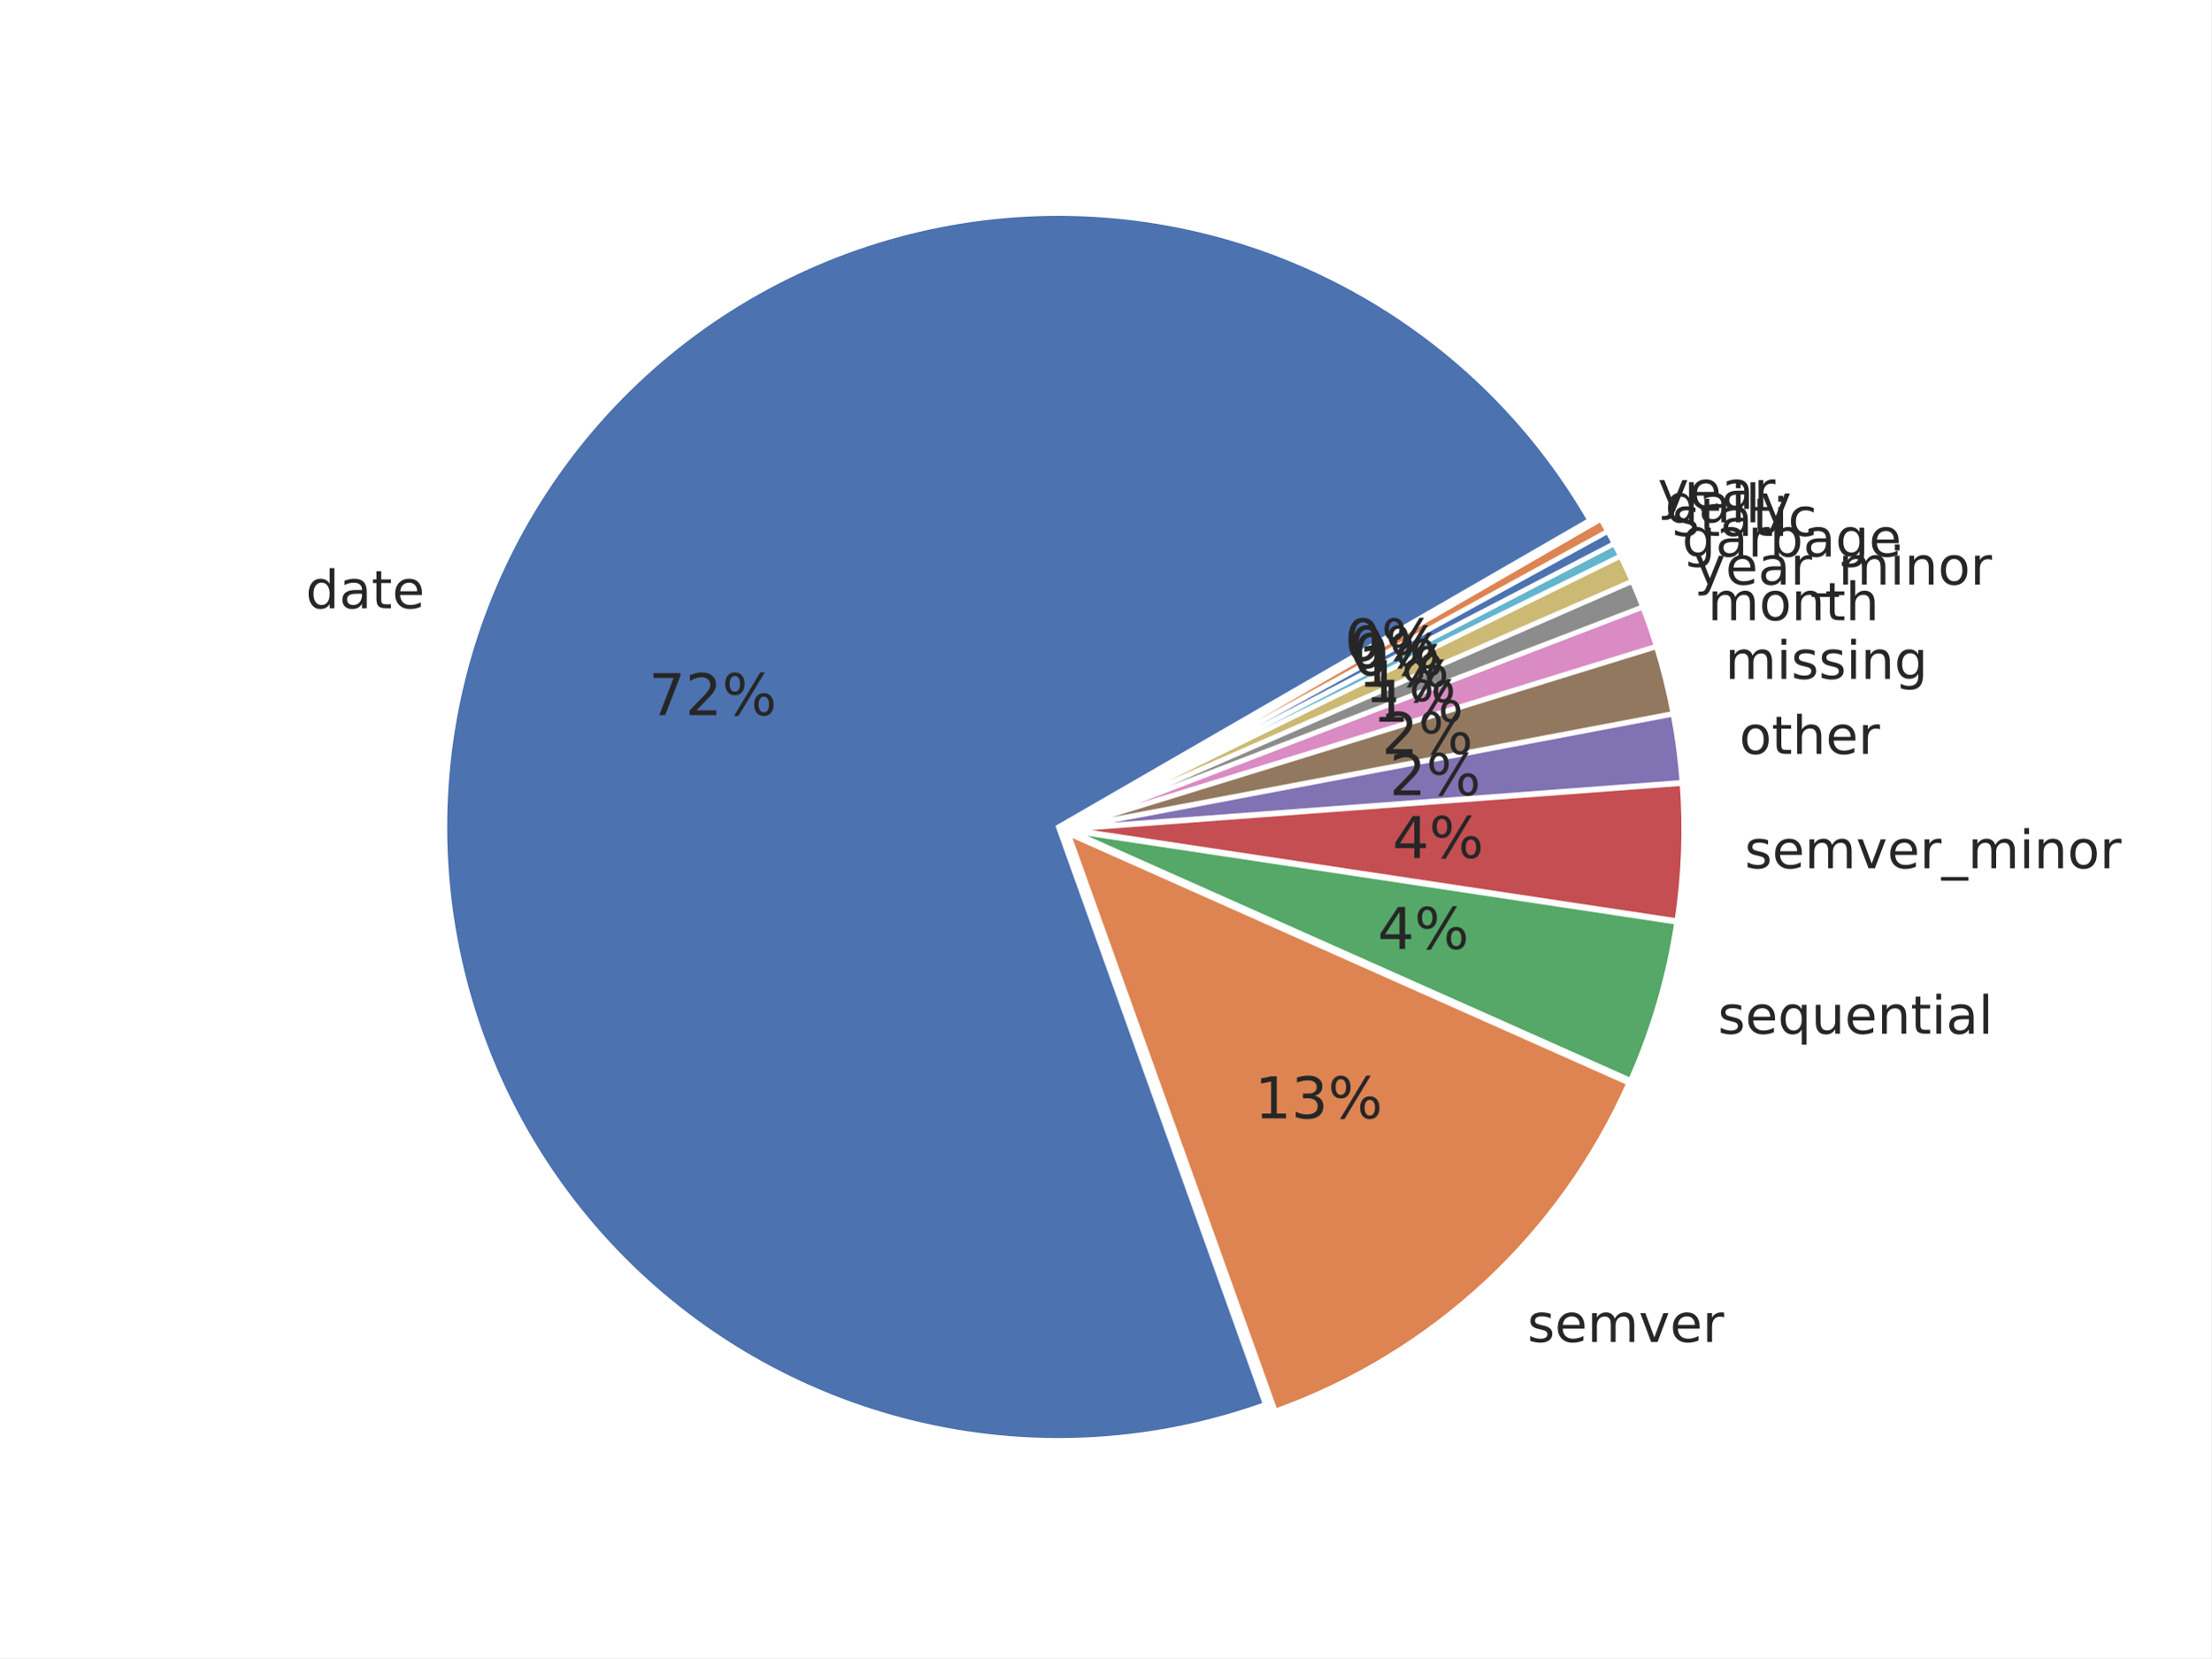
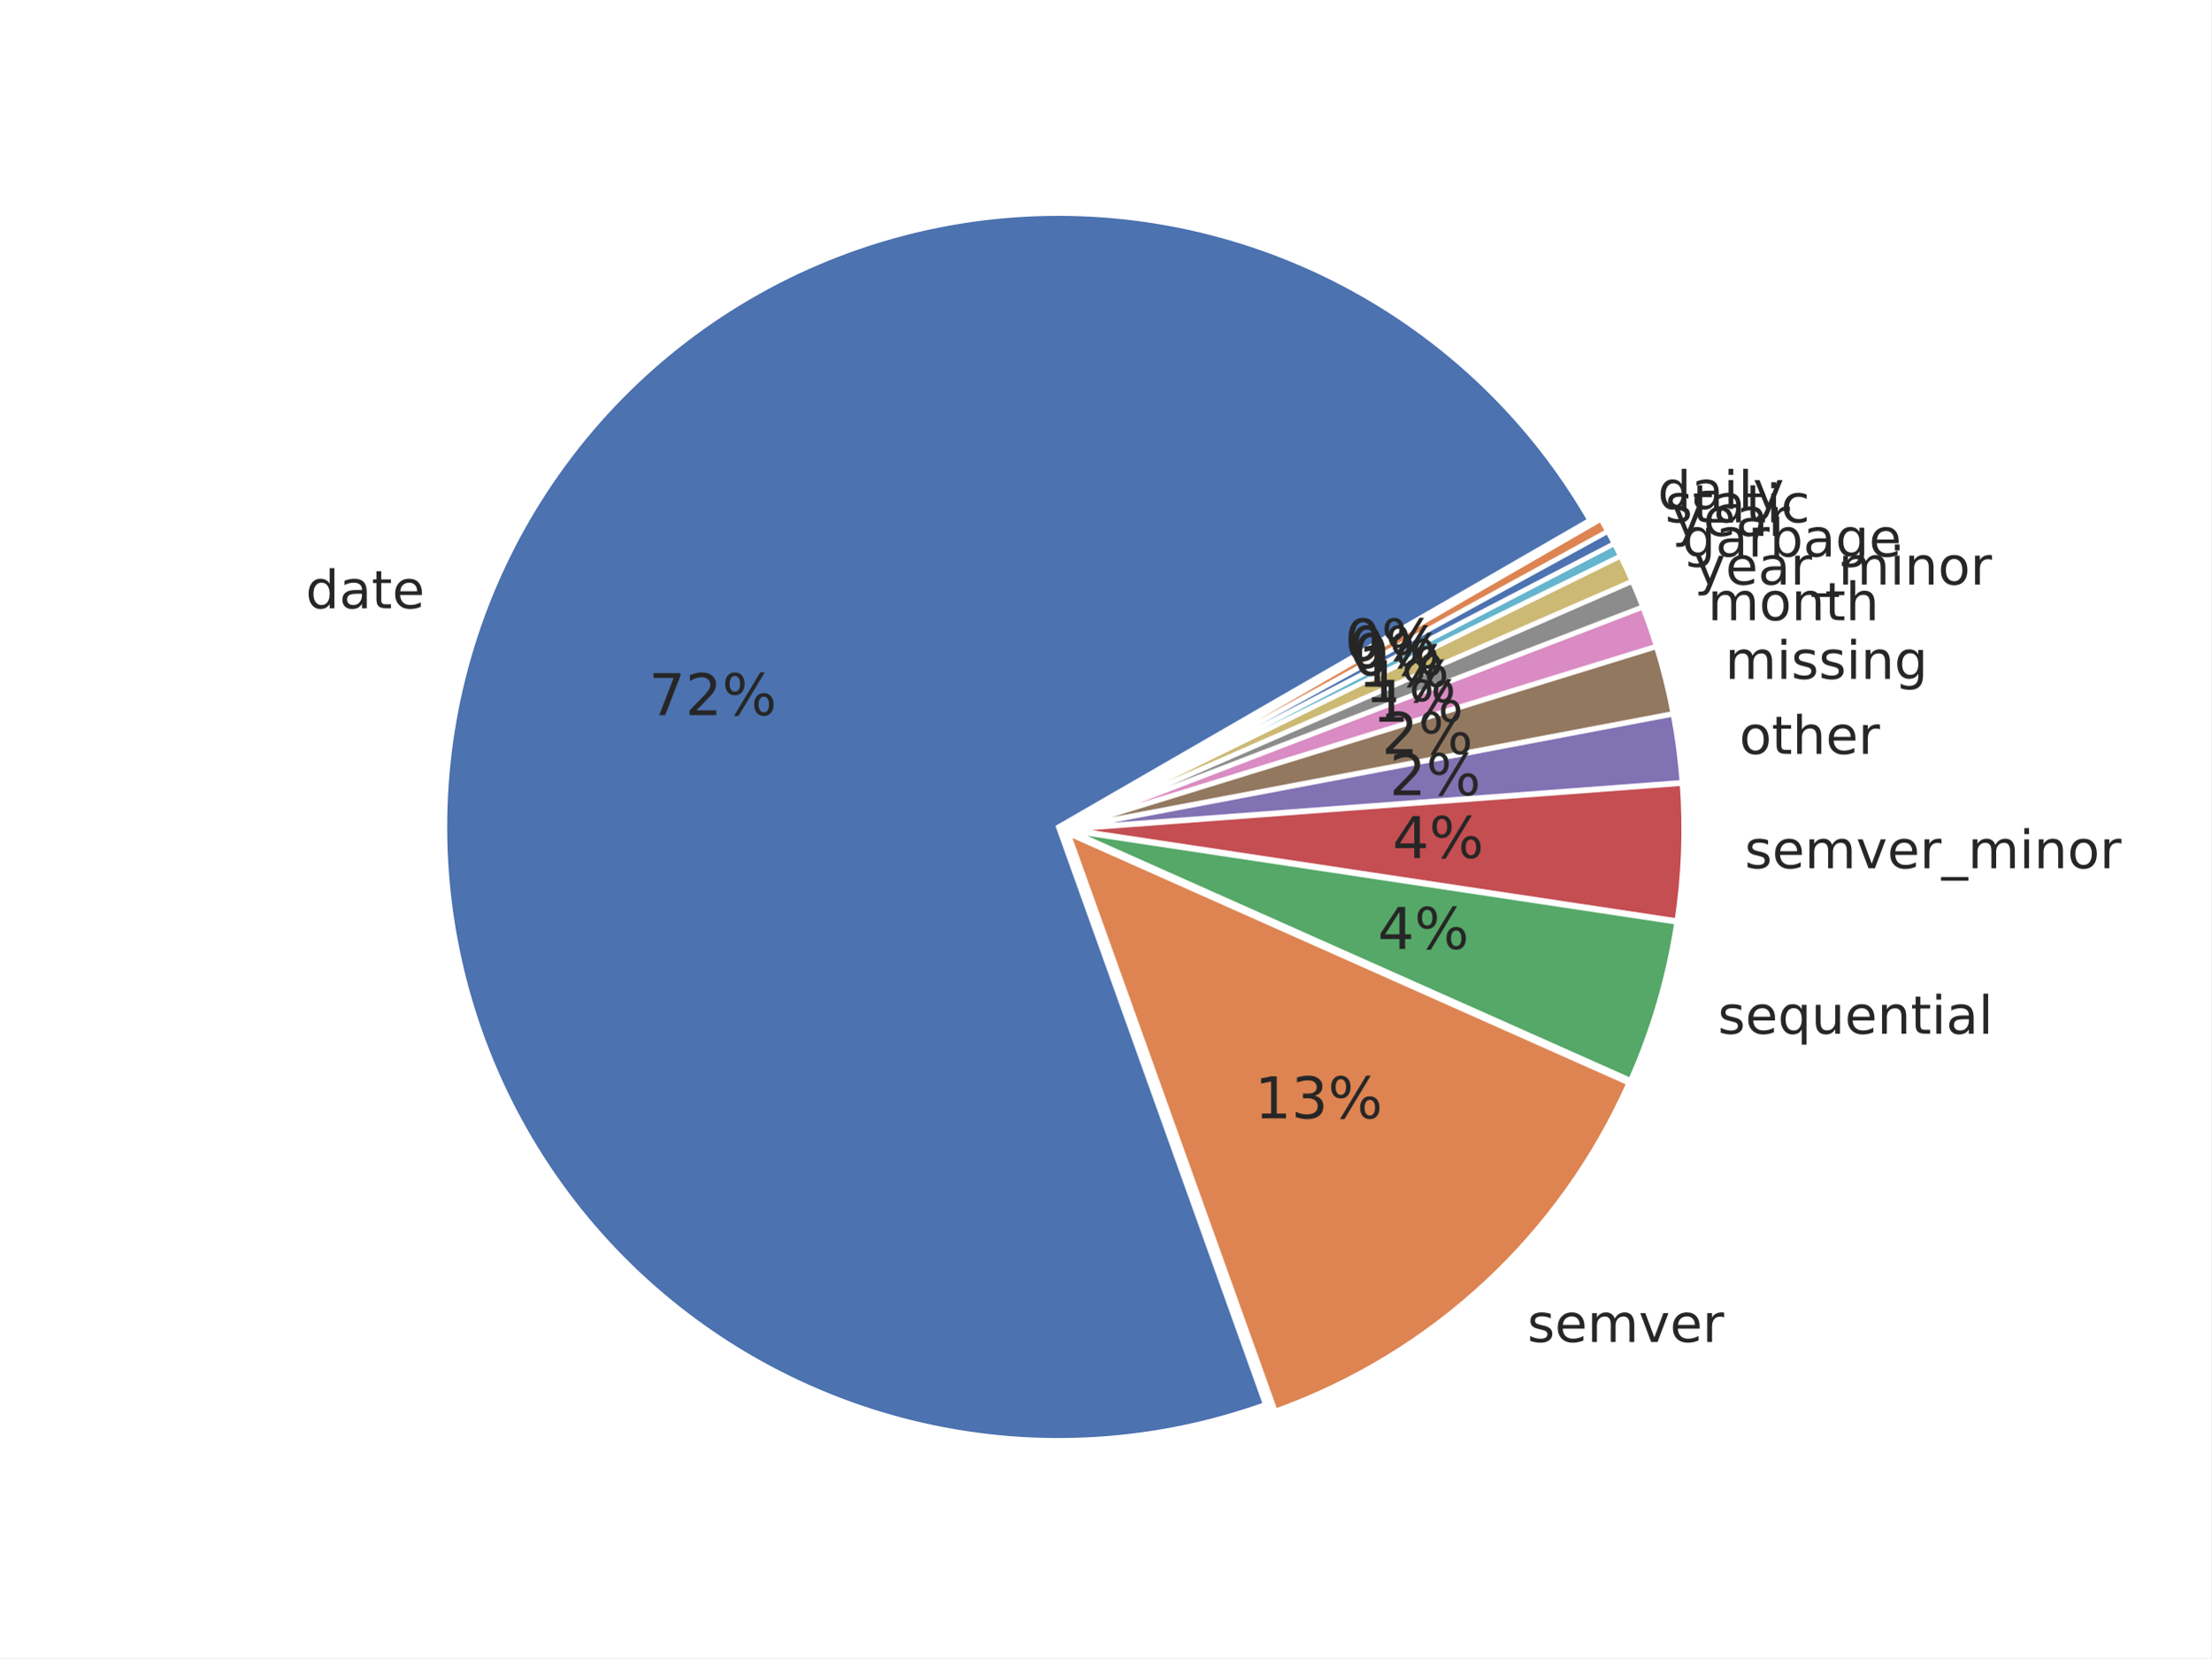
<svg xmlns="http://www.w3.org/2000/svg" xmlns:xlink="http://www.w3.org/1999/xlink" width="460.8pt" height="345.6pt" viewBox="0 0 460.8 345.6" version="1.1">
  <defs>
    <style type="text/css">*{stroke-linejoin: round; stroke-linecap: butt}</style>
  </defs>
  <g id="figure_1">
    <g id="patch_1">
      <path d="M 0 345.6  L 460.8 345.6  L 460.8 0  L 0 0  z " style="fill: #ffffff" />
    </g>
    <g id="axes_1">
      <g id="matplotlib.axis_1" />
      <g id="matplotlib.axis_2" />
      <g id="patch_2">
        <path d="M 331.304 108.424  C 319.149 87.369 301.237 70.212 279.679 58.973  C 258.122 47.733 233.8 42.872 209.578 44.96  C 185.356 47.049 162.225 56.003 142.91 70.767  C 123.595 85.53 108.885 105.501 100.513 128.325  C 92.141 151.15 90.449 175.896 95.637 199.647  C 100.825 223.398 112.681 245.185 129.807 262.44  C 146.934 279.695 168.631 291.713 192.343 297.079  C 216.055 302.444 240.812 300.938 263.699 292.737  L 220.564 172.36  z " style="fill: #4c72b0; stroke: #ffffff; stroke-linejoin: miter" />
      </g>
      <g id="patch_3">
        <path d="M 265.769 294.114  C 282.032 288.287 296.946 279.224 309.609 267.474  C 322.273 255.724 332.425 241.529 339.451 225.748  L 222.634 173.737  z " style="fill: #dd8452; stroke: #ffffff; stroke-linejoin: miter" />
      </g>
      <g id="patch_4">
        <path d="M 339.809 225.169  C 342.144 219.924 344.123 214.528 345.733 209.017  C 347.343 203.507 348.58 197.894 349.436 192.217  L 222.992 173.159  z " style="fill: #55a868; stroke: #ffffff; stroke-linejoin: miter" />
      </g>
      <g id="patch_5">
        <path d="M 349.486 191.906  C 350.199 187.176 350.646 182.409 350.825 177.629  C 351.004 172.849 350.914 168.062 350.557 163.292  L 223.042 172.848  z " style="fill: #c44e52; stroke: #ffffff; stroke-linejoin: miter" />
      </g>
      <g id="patch_6">
        <path d="M 350.547 163.077  C 350.368 160.693 350.122 158.313 349.81 155.942  C 349.498 153.572 349.12 151.21 348.675 148.86  L 223.032 172.633  z " style="fill: #8172b3; stroke: #ffffff; stroke-linejoin: miter" />
      </g>
      <g id="patch_7">
        <path d="M 348.648 148.719  C 348.204 146.37 347.693 144.033 347.118 141.712  C 346.542 139.391 345.901 137.086 345.197 134.801  L 223.006 172.492  z " style="fill: #937860; stroke: #ffffff; stroke-linejoin: miter" />
      </g>
      <g id="patch_8">
        <path d="M 345.164 134.691  C 344.741 133.32 344.295 131.956 343.826 130.6  C 343.358 129.244 342.866 127.896 342.352 126.557  L 222.973 172.382  z " style="fill: #da8bc3; stroke: #ffffff; stroke-linejoin: miter" />
      </g>
      <g id="patch_9">
        <path d="M 342.326 126.49  C 341.984 125.597 341.631 124.708 341.268 123.823  C 340.905 122.938 340.533 122.057 340.15 121.18  L 222.948 172.315  z " style="fill: #8c8c8c; stroke: #ffffff; stroke-linejoin: miter" />
      </g>
      <g id="patch_10">
        <path d="M 340.127 121.127  C 339.745 120.251 339.353 119.378 338.95 118.511  C 338.548 117.643 338.137 116.779 337.715 115.921  L 222.925 172.262  z " style="fill: #ccb974; stroke: #ffffff; stroke-linejoin: miter" />
      </g>
      <g id="patch_11">
        <path d="M 337.696 115.882  C 337.486 115.453 337.273 115.025 337.057 114.598  C 336.842 114.171 336.624 113.745 336.403 113.32  L 222.906 172.224  z " style="fill: #64b5cd; stroke: #ffffff; stroke-linejoin: miter" />
      </g>
      <g id="patch_12">
        <path d="M 336.39 113.295  C 336.17 112.871 335.947 112.447 335.722 112.025  C 335.497 111.603 335.27 111.183 335.04 110.763  L 222.893 172.198  z " style="fill: #4c72b0; stroke: #ffffff; stroke-linejoin: miter" />
      </g>
      <g id="patch_13">
        <path d="M 335.026 110.738  C 334.796 110.319 334.564 109.9 334.33 109.484  C 334.095 109.067 333.858 108.651 333.619 108.237  L 222.879 172.173  z " style="fill: #dd8452; stroke: #ffffff; stroke-linejoin: miter" />
      </g>
      <g id="text_1">
        <g style="fill: #262626" transform="translate(63.70289 126.7798) scale(0.11 -0.11)">
          <defs>
            <path id="DejaVuSans-47" d="M 2906 2969  L 2906 4863  L 3481 4863  L 3481 0  L 2906 0  L 2906 525  Q 2725 213 2448 61  Q 2172 -91 1784 -91  Q 1150 -91 751 415  Q 353 922 353 1747  Q 353 2572 751 3078  Q 1150 3584 1784 3584  Q 2172 3584 2448 3432  Q 2725 3281 2906 2969  z M 947 1747  Q 947 1113 1208 752  Q 1469 391 1925 391  Q 2381 391 2643 752  Q 2906 1113 2906 1747  Q 2906 2381 2643 2742  Q 2381 3103 1925 3103  Q 1469 3103 1208 2742  Q 947 2381 947 1747  z " transform="scale(0.015625)" />
            <path id="DejaVuSans-44" d="M 2194 1759  Q 1497 1759 1228 1600  Q 959 1441 959 1056  Q 959 750 1161 570  Q 1363 391 1709 391  Q 2188 391 2477 730  Q 2766 1069 2766 1631  L 2766 1759  L 2194 1759  z M 3341 1997  L 3341 0  L 2766 0  L 2766 531  Q 2569 213 2275 61  Q 1981 -91 1556 -91  Q 1019 -91 701 211  Q 384 513 384 1019  Q 384 1609 779 1909  Q 1175 2209 1959 2209  L 2766 2209  L 2766 2266  Q 2766 2663 2505 2880  Q 2244 3097 1772 3097  Q 1472 3097 1187 3025  Q 903 2953 641 2809  L 641 3341  Q 956 3463 1253 3523  Q 1550 3584 1831 3584  Q 2591 3584 2966 3190  Q 3341 2797 3341 1997  z " transform="scale(0.015625)" />
            <path id="DejaVuSans-57" d="M 1172 4494  L 1172 3500  L 2356 3500  L 2356 3053  L 1172 3053  L 1172 1153  Q 1172 725 1289 603  Q 1406 481 1766 481  L 2356 481  L 2356 0  L 1766 0  Q 1100 0 847 248  Q 594 497 594 1153  L 594 3053  L 172 3053  L 172 3500  L 594 3500  L 594 4494  L 1172 4494  z " transform="scale(0.015625)" />
            <path id="DejaVuSans-48" d="M 3597 1894  L 3597 1613  L 953 1613  Q 991 1019 1311 708  Q 1631 397 2203 397  Q 2534 397 2845 478  Q 3156 559 3463 722  L 3463 178  Q 3153 47 2828 -22  Q 2503 -91 2169 -91  Q 1331 -91 842 396  Q 353 884 353 1716  Q 353 2575 817 3079  Q 1281 3584 2069 3584  Q 2775 3584 3186 3129  Q 3597 2675 3597 1894  z M 3022 2063  Q 3016 2534 2758 2815  Q 2500 3097 2075 3097  Q 1594 3097 1305 2825  Q 1016 2553 972 2059  L 3022 2063  z " transform="scale(0.015625)" />
          </defs>
          <use xlink:href="#DejaVuSans-47" />
          <use xlink:href="#DejaVuSans-44" transform="translate(63.48438 0)" />
          <use xlink:href="#DejaVuSans-57" transform="translate(124.7656 0)" />
          <use xlink:href="#DejaVuSans-48" transform="translate(163.9688 0)" />
        </g>
      </g>
      <g id="text_2">
        <g style="fill: #262626" transform="translate(318.3068 279.7053) scale(0.11 -0.11)">
          <defs>
            <path id="DejaVuSans-56" d="M 2834 3397  L 2834 2853  Q 2591 2978 2328 3040  Q 2066 3103 1784 3103  Q 1356 3103 1142 2972  Q 928 2841 928 2578  Q 928 2378 1081 2264  Q 1234 2150 1697 2047  L 1894 2003  Q 2506 1872 2764 1633  Q 3022 1394 3022 966  Q 3022 478 2636 193  Q 2250 -91 1575 -91  Q 1294 -91 989 -36  Q 684 19 347 128  L 347 722  Q 666 556 975 473  Q 1284 391 1588 391  Q 1994 391 2212 530  Q 2431 669 2431 922  Q 2431 1156 2273 1281  Q 2116 1406 1581 1522  L 1381 1569  Q 847 1681 609 1914  Q 372 2147 372 2553  Q 372 3047 722 3315  Q 1072 3584 1716 3584  Q 2034 3584 2315 3537  Q 2597 3491 2834 3397  z " transform="scale(0.015625)" />
            <path id="DejaVuSans-50" d="M 3328 2828  Q 3544 3216 3844 3400  Q 4144 3584 4550 3584  Q 5097 3584 5394 3201  Q 5691 2819 5691 2113  L 5691 0  L 5113 0  L 5113 2094  Q 5113 2597 4934 2840  Q 4756 3084 4391 3084  Q 3944 3084 3684 2787  Q 3425 2491 3425 1978  L 3425 0  L 2847 0  L 2847 2094  Q 2847 2600 2669 2842  Q 2491 3084 2119 3084  Q 1678 3084 1418 2786  Q 1159 2488 1159 1978  L 1159 0  L 581 0  L 581 3500  L 1159 3500  L 1159 2956  Q 1356 3278 1631 3431  Q 1906 3584 2284 3584  Q 2666 3584 2933 3390  Q 3200 3197 3328 2828  z " transform="scale(0.015625)" />
            <path id="DejaVuSans-59" d="M 191 3500  L 800 3500  L 1894 563  L 2988 3500  L 3597 3500  L 2284 0  L 1503 0  L 191 3500  z " transform="scale(0.015625)" />
            <path id="DejaVuSans-55" d="M 2631 2963  Q 2534 3019 2420 3045  Q 2306 3072 2169 3072  Q 1681 3072 1420 2755  Q 1159 2438 1159 1844  L 1159 0  L 581 0  L 581 3500  L 1159 3500  L 1159 2956  Q 1341 3275 1631 3429  Q 1922 3584 2338 3584  Q 2397 3584 2469 3576  Q 2541 3569 2628 3553  L 2631 2963  z " transform="scale(0.015625)" />
          </defs>
          <use xlink:href="#DejaVuSans-56" />
          <use xlink:href="#DejaVuSans-48" transform="translate(52.09375 0)" />
          <use xlink:href="#DejaVuSans-50" transform="translate(113.625 0)" />
          <use xlink:href="#DejaVuSans-59" transform="translate(211.0312 0)" />
          <use xlink:href="#DejaVuSans-48" transform="translate(270.2188 0)" />
          <use xlink:href="#DejaVuSans-55" transform="translate(331.75 0)" />
        </g>
      </g>
      <g id="text_3">
        <g style="fill: #262626" transform="translate(358.0071 215.4611) scale(0.11 -0.11)">
          <defs>
            <path id="DejaVuSans-54" d="M 947 1747  Q 947 1113 1208 752  Q 1469 391 1925 391  Q 2381 391 2643 752  Q 2906 1113 2906 1747  Q 2906 2381 2643 2742  Q 2381 3103 1925 3103  Q 1469 3103 1208 2742  Q 947 2381 947 1747  z M 2906 525  Q 2725 213 2448 61  Q 2172 -91 1784 -91  Q 1150 -91 751 415  Q 353 922 353 1747  Q 353 2572 751 3078  Q 1150 3584 1784 3584  Q 2172 3584 2448 3432  Q 2725 3281 2906 2969  L 2906 3500  L 3481 3500  L 3481 -1331  L 2906 -1331  L 2906 525  z " transform="scale(0.015625)" />
            <path id="DejaVuSans-58" d="M 544 1381  L 544 3500  L 1119 3500  L 1119 1403  Q 1119 906 1312 657  Q 1506 409 1894 409  Q 2359 409 2629 706  Q 2900 1003 2900 1516  L 2900 3500  L 3475 3500  L 3475 0  L 2900 0  L 2900 538  Q 2691 219 2414 64  Q 2138 -91 1772 -91  Q 1169 -91 856 284  Q 544 659 544 1381  z M 1991 3584  L 1991 3584  z " transform="scale(0.015625)" />
            <path id="DejaVuSans-51" d="M 3513 2113  L 3513 0  L 2938 0  L 2938 2094  Q 2938 2591 2744 2837  Q 2550 3084 2163 3084  Q 1697 3084 1428 2787  Q 1159 2491 1159 1978  L 1159 0  L 581 0  L 581 3500  L 1159 3500  L 1159 2956  Q 1366 3272 1645 3428  Q 1925 3584 2291 3584  Q 2894 3584 3203 3211  Q 3513 2838 3513 2113  z " transform="scale(0.015625)" />
            <path id="DejaVuSans-4c" d="M 603 3500  L 1178 3500  L 1178 0  L 603 0  L 603 3500  z M 603 4863  L 1178 4863  L 1178 4134  L 603 4134  L 603 4863  z " transform="scale(0.015625)" />
            <path id="DejaVuSans-4f" d="M 603 4863  L 1178 4863  L 1178 0  L 603 0  L 603 4863  z " transform="scale(0.015625)" />
          </defs>
          <use xlink:href="#DejaVuSans-56" />
          <use xlink:href="#DejaVuSans-48" transform="translate(52.09375 0)" />
          <use xlink:href="#DejaVuSans-54" transform="translate(113.625 0)" />
          <use xlink:href="#DejaVuSans-58" transform="translate(177.1094 0)" />
          <use xlink:href="#DejaVuSans-48" transform="translate(240.4844 0)" />
          <use xlink:href="#DejaVuSans-51" transform="translate(302.0156 0)" />
          <use xlink:href="#DejaVuSans-57" transform="translate(365.3906 0)" />
          <use xlink:href="#DejaVuSans-4c" transform="translate(404.5938 0)" />
          <use xlink:href="#DejaVuSans-44" transform="translate(432.375 0)" />
          <use xlink:href="#DejaVuSans-4f" transform="translate(493.6562 0)" />
        </g>
      </g>
      <g id="text_4">
        <g style="fill: #262626" transform="translate(363.6031 180.9651) scale(0.11 -0.11)">
          <defs>
            <path id="DejaVuSans-42" d="M 3263 -1063  L 3263 -1509  L -63 -1509  L -63 -1063  L 3263 -1063  z " transform="scale(0.015625)" />
            <path id="DejaVuSans-52" d="M 1959 3097  Q 1497 3097 1228 2736  Q 959 2375 959 1747  Q 959 1119 1226 758  Q 1494 397 1959 397  Q 2419 397 2687 759  Q 2956 1122 2956 1747  Q 2956 2369 2687 2733  Q 2419 3097 1959 3097  z M 1959 3584  Q 2709 3584 3137 3096  Q 3566 2609 3566 1747  Q 3566 888 3137 398  Q 2709 -91 1959 -91  Q 1206 -91 779 398  Q 353 888 353 1747  Q 353 2609 779 3096  Q 1206 3584 1959 3584  z " transform="scale(0.015625)" />
          </defs>
          <use xlink:href="#DejaVuSans-56" />
          <use xlink:href="#DejaVuSans-48" transform="translate(52.09375 0)" />
          <use xlink:href="#DejaVuSans-50" transform="translate(113.625 0)" />
          <use xlink:href="#DejaVuSans-59" transform="translate(211.0312 0)" />
          <use xlink:href="#DejaVuSans-48" transform="translate(270.2188 0)" />
          <use xlink:href="#DejaVuSans-55" transform="translate(331.75 0)" />
          <use xlink:href="#DejaVuSans-42" transform="translate(372.8594 0)" />
          <use xlink:href="#DejaVuSans-50" transform="translate(422.8594 0)" />
          <use xlink:href="#DejaVuSans-4c" transform="translate(520.2656 0)" />
          <use xlink:href="#DejaVuSans-51" transform="translate(548.0469 0)" />
          <use xlink:href="#DejaVuSans-52" transform="translate(611.4219 0)" />
          <use xlink:href="#DejaVuSans-55" transform="translate(672.6094 0)" />
        </g>
      </g>
      <g id="text_5">
        <g style="fill: #262626" transform="translate(362.4881 157.1312) scale(0.11 -0.11)">
          <defs>
            <path id="DejaVuSans-4b" d="M 3513 2113  L 3513 0  L 2938 0  L 2938 2094  Q 2938 2591 2744 2837  Q 2550 3084 2163 3084  Q 1697 3084 1428 2787  Q 1159 2491 1159 1978  L 1159 0  L 581 0  L 581 4863  L 1159 4863  L 1159 2956  Q 1366 3272 1645 3428  Q 1925 3584 2291 3584  Q 2894 3584 3203 3211  Q 3513 2838 3513 2113  z " transform="scale(0.015625)" />
          </defs>
          <use xlink:href="#DejaVuSans-52" />
          <use xlink:href="#DejaVuSans-57" transform="translate(61.1875 0)" />
          <use xlink:href="#DejaVuSans-4b" transform="translate(100.3906 0)" />
          <use xlink:href="#DejaVuSans-48" transform="translate(163.7656 0)" />
          <use xlink:href="#DejaVuSans-55" transform="translate(225.2969 0)" />
        </g>
      </g>
      <g id="text_6">
        <g style="fill: #262626" transform="translate(359.5289 141.4917) scale(0.11 -0.11)">
          <defs>
            <path id="DejaVuSans-4a" d="M 2906 1791  Q 2906 2416 2648 2759  Q 2391 3103 1925 3103  Q 1463 3103 1205 2759  Q 947 2416 947 1791  Q 947 1169 1205 825  Q 1463 481 1925 481  Q 2391 481 2648 825  Q 2906 1169 2906 1791  z M 3481 434  Q 3481 -459 3084 -895  Q 2688 -1331 1869 -1331  Q 1566 -1331 1297 -1286  Q 1028 -1241 775 -1147  L 775 -588  Q 1028 -725 1275 -790  Q 1522 -856 1778 -856  Q 2344 -856 2625 -561  Q 2906 -266 2906 331  L 2906 616  Q 2728 306 2450 153  Q 2172 0 1784 0  Q 1141 0 747 490  Q 353 981 353 1791  Q 353 2603 747 3093  Q 1141 3584 1784 3584  Q 2172 3584 2450 3431  Q 2728 3278 2906 2969  L 2906 3500  L 3481 3500  L 3481 434  z " transform="scale(0.015625)" />
          </defs>
          <use xlink:href="#DejaVuSans-50" />
          <use xlink:href="#DejaVuSans-4c" transform="translate(97.40625 0)" />
          <use xlink:href="#DejaVuSans-56" transform="translate(125.1875 0)" />
          <use xlink:href="#DejaVuSans-56" transform="translate(177.2812 0)" />
          <use xlink:href="#DejaVuSans-4c" transform="translate(229.375 0)" />
          <use xlink:href="#DejaVuSans-51" transform="translate(257.1562 0)" />
          <use xlink:href="#DejaVuSans-4a" transform="translate(320.5312 0)" />
        </g>
      </g>
      <g id="text_7">
        <g style="fill: #262626" transform="translate(355.9117 129.2801) scale(0.11 -0.11)">
          <use xlink:href="#DejaVuSans-50" />
          <use xlink:href="#DejaVuSans-52" transform="translate(97.40625 0)" />
          <use xlink:href="#DejaVuSans-51" transform="translate(158.5938 0)" />
          <use xlink:href="#DejaVuSans-57" transform="translate(221.9688 0)" />
          <use xlink:href="#DejaVuSans-4b" transform="translate(261.1719 0)" />
        </g>
      </g>
      <g id="text_8">
        <g style="fill: #262626" transform="translate(353.1002 121.8314) scale(0.11 -0.11)">
          <defs>
            <path id="DejaVuSans-5c" d="M 2059 -325  Q 1816 -950 1584 -1140  Q 1353 -1331 966 -1331  L 506 -1331  L 506 -850  L 844 -850  Q 1081 -850 1212 -737  Q 1344 -625 1503 -206  L 1606 56  L 191 3500  L 800 3500  L 1894 763  L 2988 3500  L 3597 3500  L 2059 -325  z " transform="scale(0.015625)" />
          </defs>
          <use xlink:href="#DejaVuSans-5c" />
          <use xlink:href="#DejaVuSans-48" transform="translate(59.1875 0)" />
          <use xlink:href="#DejaVuSans-44" transform="translate(120.7188 0)" />
          <use xlink:href="#DejaVuSans-55" transform="translate(182 0)" />
          <use xlink:href="#DejaVuSans-42" transform="translate(223.1094 0)" />
          <use xlink:href="#DejaVuSans-50" transform="translate(273.1094 0)" />
          <use xlink:href="#DejaVuSans-4c" transform="translate(370.5156 0)" />
          <use xlink:href="#DejaVuSans-51" transform="translate(398.2969 0)" />
          <use xlink:href="#DejaVuSans-52" transform="translate(461.6719 0)" />
          <use xlink:href="#DejaVuSans-55" transform="translate(522.8594 0)" />
        </g>
      </g>
      <g id="text_9">
        <g style="fill: #262626" transform="translate(350.5531 115.9932) scale(0.11 -0.11)">
          <defs>
            <path id="DejaVuSans-45" d="M 3116 1747  Q 3116 2381 2855 2742  Q 2594 3103 2138 3103  Q 1681 3103 1420 2742  Q 1159 2381 1159 1747  Q 1159 1113 1420 752  Q 1681 391 2138 391  Q 2594 391 2855 752  Q 3116 1113 3116 1747  z M 1159 2969  Q 1341 3281 1617 3432  Q 1894 3584 2278 3584  Q 2916 3584 3314 3078  Q 3713 2572 3713 1747  Q 3713 922 3314 415  Q 2916 -91 2278 -91  Q 1894 -91 1617 61  Q 1341 213 1159 525  L 1159 0  L 581 0  L 581 4863  L 1159 4863  L 1159 2969  z " transform="scale(0.015625)" />
          </defs>
          <use xlink:href="#DejaVuSans-4a" />
          <use xlink:href="#DejaVuSans-44" transform="translate(63.48438 0)" />
          <use xlink:href="#DejaVuSans-55" transform="translate(124.7656 0)" />
          <use xlink:href="#DejaVuSans-45" transform="translate(165.875 0)" />
          <use xlink:href="#DejaVuSans-44" transform="translate(229.3594 0)" />
          <use xlink:href="#DejaVuSans-4a" transform="translate(290.6406 0)" />
          <use xlink:href="#DejaVuSans-48" transform="translate(354.125 0)" />
        </g>
      </g>
      <g id="text_10">
-         <g style="fill: #262626" transform="translate(348.4722 111.6928) scale(0.11 -0.11)">
+         <g style="fill: #262626" transform="translate(348.4722 111.6924) scale(0.11 -0.11)">
+           <use xlink:href="#DejaVuSans-5c" />
+           <use xlink:href="#DejaVuSans-48" transform="translate(59.1875 0)" />
+           <use xlink:href="#DejaVuSans-44" transform="translate(120.7188 0)" />
+           <use xlink:href="#DejaVuSans-55" transform="translate(182 0)" />
+         </g>
+       </g>
+       <g id="text_11">
+         <g style="fill: #262626" transform="translate(347.005 108.8658) scale(0.11 -0.11)">
          <defs>
            <path id="DejaVuSans-46" d="M 3122 3366  L 3122 2828  Q 2878 2963 2633 3030  Q 2388 3097 2138 3097  Q 1578 3097 1268 2742  Q 959 2388 959 1747  Q 959 1106 1268 751  Q 1578 397 2138 397  Q 2388 397 2633 464  Q 2878 531 3122 666  L 3122 134  Q 2881 22 2623 -34  Q 2366 -91 2075 -91  Q 1284 -91 818 406  Q 353 903 353 1747  Q 353 2603 823 3093  Q 1294 3584 2113 3584  Q 2378 3584 2631 3529  Q 2884 3475 3122 3366  z " transform="scale(0.015625)" />
          </defs>
          <use xlink:href="#DejaVuSans-56" />
          <use xlink:href="#DejaVuSans-57" transform="translate(52.09375 0)" />
          <use xlink:href="#DejaVuSans-44" transform="translate(91.29688 0)" />
          <use xlink:href="#DejaVuSans-57" transform="translate(152.5781 0)" />
          <use xlink:href="#DejaVuSans-4c" transform="translate(191.7812 0)" />
          <use xlink:href="#DejaVuSans-46" transform="translate(219.5625 0)" />
        </g>
      </g>
-       <g id="text_11">
-         <g style="fill: #262626" transform="translate(347.005 108.8658) scale(0.11 -0.11)">
+       <g id="text_12">
+         <g style="fill: #262626" transform="translate(345.4748 106.0725) scale(0.11 -0.11)">
          <use xlink:href="#DejaVuSans-47" />
          <use xlink:href="#DejaVuSans-44" transform="translate(63.48438 0)" />
          <use xlink:href="#DejaVuSans-4c" transform="translate(124.7656 0)" />
          <use xlink:href="#DejaVuSans-4f" transform="translate(152.5469 0)" />
          <use xlink:href="#DejaVuSans-5c" transform="translate(180.3281 0)" />
        </g>
      </g>
-       <g id="text_12">
-         <g style="fill: #262626" transform="translate(345.4748 106.0721) scale(0.11 -0.11)">
-           <use xlink:href="#DejaVuSans-5c" />
-           <use xlink:href="#DejaVuSans-48" transform="translate(59.1875 0)" />
-           <use xlink:href="#DejaVuSans-44" transform="translate(120.7188 0)" />
-           <use xlink:href="#DejaVuSans-55" transform="translate(182 0)" />
-         </g>
-       </g>
      <g id="text_13">
        <g style="fill: #262626" transform="translate(135.1974 149.0563) scale(0.12 -0.12)">
          <defs>
            <path id="DejaVuSans-1a" d="M 525 4666  L 3525 4666  L 3525 4397  L 1831 0  L 1172 0  L 2766 4134  L 525 4134  L 525 4666  z " transform="scale(0.015625)" />
            <path id="DejaVuSans-15" d="M 1228 531  L 3431 531  L 3431 0  L 469 0  L 469 531  Q 828 903 1448 1529  Q 2069 2156 2228 2338  Q 2531 2678 2651 2914  Q 2772 3150 2772 3378  Q 2772 3750 2511 3984  Q 2250 4219 1831 4219  Q 1534 4219 1204 4116  Q 875 4013 500 3803  L 500 4441  Q 881 4594 1212 4672  Q 1544 4750 1819 4750  Q 2544 4750 2975 4387  Q 3406 4025 3406 3419  Q 3406 3131 3298 2873  Q 3191 2616 2906 2266  Q 2828 2175 2409 1742  Q 1991 1309 1228 531  z " transform="scale(0.015625)" />
            <path id="DejaVuSans-8" d="M 4653 2053  Q 4381 2053 4226 1822  Q 4072 1591 4072 1178  Q 4072 772 4226 539  Q 4381 306 4653 306  Q 4919 306 5073 539  Q 5228 772 5228 1178  Q 5228 1588 5073 1820  Q 4919 2053 4653 2053  z M 4653 2450  Q 5147 2450 5437 2106  Q 5728 1763 5728 1178  Q 5728 594 5436 251  Q 5144 -91 4653 -91  Q 4153 -91 3862 251  Q 3572 594 3572 1178  Q 3572 1766 3864 2108  Q 4156 2450 4653 2450  z M 1428 4353  Q 1159 4353 1004 4120  Q 850 3888 850 3481  Q 850 3069 1003 2837  Q 1156 2606 1428 2606  Q 1700 2606 1854 2837  Q 2009 3069 2009 3481  Q 2009 3884 1853 4118  Q 1697 4353 1428 4353  z M 4250 4750  L 4750 4750  L 1831 -91  L 1331 -91  L 4250 4750  z M 1428 4750  Q 1922 4750 2215 4408  Q 2509 4066 2509 3481  Q 2509 2891 2217 2550  Q 1925 2209 1428 2209  Q 931 2209 642 2551  Q 353 2894 353 3481  Q 353 4063 643 4406  Q 934 4750 1428 4750  z " transform="scale(0.015625)" />
          </defs>
          <use xlink:href="#DejaVuSans-1a" />
          <use xlink:href="#DejaVuSans-15" transform="translate(63.625 0)" />
          <use xlink:href="#DejaVuSans-8" transform="translate(127.25 0)" />
        </g>
      </g>
      <g id="text_14">
        <g style="fill: #262626" transform="translate(261.4833 233.0966) scale(0.12 -0.12)">
          <defs>
            <path id="DejaVuSans-14" d="M 794 531  L 1825 531  L 1825 4091  L 703 3866  L 703 4441  L 1819 4666  L 2450 4666  L 2450 531  L 3481 531  L 3481 0  L 794 0  L 794 531  z " transform="scale(0.015625)" />
            <path id="DejaVuSans-16" d="M 2597 2516  Q 3050 2419 3304 2112  Q 3559 1806 3559 1356  Q 3559 666 3084 287  Q 2609 -91 1734 -91  Q 1441 -91 1130 -33  Q 819 25 488 141  L 488 750  Q 750 597 1062 519  Q 1375 441 1716 441  Q 2309 441 2620 675  Q 2931 909 2931 1356  Q 2931 1769 2642 2001  Q 2353 2234 1838 2234  L 1294 2234  L 1294 2753  L 1863 2753  Q 2328 2753 2575 2939  Q 2822 3125 2822 3475  Q 2822 3834 2567 4026  Q 2313 4219 1838 4219  Q 1578 4219 1281 4162  Q 984 4106 628 3988  L 628 4550  Q 988 4650 1302 4700  Q 1616 4750 1894 4750  Q 2613 4750 3031 4423  Q 3450 4097 3450 3541  Q 3450 3153 3228 2886  Q 3006 2619 2597 2516  z " transform="scale(0.015625)" />
          </defs>
          <use xlink:href="#DejaVuSans-14" />
          <use xlink:href="#DejaVuSans-16" transform="translate(63.625 0)" />
          <use xlink:href="#DejaVuSans-8" transform="translate(127.25 0)" />
        </g>
      </g>
      <g id="text_15">
        <g style="fill: #262626" transform="translate(287.1181 197.7911) scale(0.12 -0.12)">
          <defs>
            <path id="DejaVuSans-17" d="M 2419 4116  L 825 1625  L 2419 1625  L 2419 4116  z M 2253 4666  L 3047 4666  L 3047 1625  L 3713 1625  L 3713 1100  L 3047 1100  L 3047 0  L 2419 0  L 2419 1100  L 313 1100  L 313 1709  L 2253 4666  z " transform="scale(0.015625)" />
          </defs>
          <use xlink:href="#DejaVuSans-17" />
          <use xlink:href="#DejaVuSans-8" transform="translate(63.625 0)" />
        </g>
      </g>
      <g id="text_16">
        <g style="fill: #262626" transform="translate(290.1934 178.8338) scale(0.12 -0.12)">
          <use xlink:href="#DejaVuSans-17" />
          <use xlink:href="#DejaVuSans-8" transform="translate(63.625 0)" />
        </g>
      </g>
      <g id="text_17">
        <g style="fill: #262626" transform="translate(289.5806 165.7359) scale(0.12 -0.12)">
          <use xlink:href="#DejaVuSans-15" />
          <use xlink:href="#DejaVuSans-8" transform="translate(63.625 0)" />
        </g>
      </g>
      <g id="text_18">
        <g style="fill: #262626" transform="translate(287.9544 157.1412) scale(0.12 -0.12)">
          <use xlink:href="#DejaVuSans-15" />
          <use xlink:href="#DejaVuSans-8" transform="translate(63.625 0)" />
        </g>
      </g>
      <g id="text_19">
        <g style="fill: #262626" transform="translate(285.9666 150.4303) scale(0.12 -0.12)">
          <use xlink:href="#DejaVuSans-14" />
          <use xlink:href="#DejaVuSans-8" transform="translate(63.625 0)" />
        </g>
      </g>
      <g id="text_20">
        <g style="fill: #262626" transform="translate(284.4215 146.3369) scale(0.12 -0.12)">
          <use xlink:href="#DejaVuSans-14" />
          <use xlink:href="#DejaVuSans-8" transform="translate(63.625 0)" />
        </g>
      </g>
      <g id="text_21">
        <g style="fill: #262626" transform="translate(283.0217 143.1285) scale(0.12 -0.12)">
          <use xlink:href="#DejaVuSans-14" />
          <use xlink:href="#DejaVuSans-8" transform="translate(63.625 0)" />
        </g>
      </g>
      <g id="text_22">
        <g style="fill: #262626" transform="translate(281.8782 140.7652) scale(0.12 -0.12)">
          <defs>
            <path id="DejaVuSans-13" d="M 2034 4250  Q 1547 4250 1301 3770  Q 1056 3291 1056 2328  Q 1056 1369 1301 889  Q 1547 409 2034 409  Q 2525 409 2770 889  Q 3016 1369 3016 2328  Q 3016 3291 2770 3770  Q 2525 4250 2034 4250  z M 2034 4750  Q 2819 4750 3233 4129  Q 3647 3509 3647 2328  Q 3647 1150 3233 529  Q 2819 -91 2034 -91  Q 1250 -91 836 529  Q 422 1150 422 2328  Q 422 3509 836 4129  Q 1250 4750 2034 4750  z " transform="scale(0.015625)" />
          </defs>
          <use xlink:href="#DejaVuSans-13" />
          <use xlink:href="#DejaVuSans-8" transform="translate(63.625 0)" />
        </g>
      </g>
      <g id="text_23">
        <g style="fill: #262626" transform="translate(281.0719 139.2117) scale(0.12 -0.12)">
          <use xlink:href="#DejaVuSans-13" />
          <use xlink:href="#DejaVuSans-8" transform="translate(63.625 0)" />
        </g>
      </g>
      <g id="text_24">
        <g style="fill: #262626" transform="translate(280.231 137.6766) scale(0.12 -0.12)">
          <use xlink:href="#DejaVuSans-13" />
          <use xlink:href="#DejaVuSans-8" transform="translate(63.625 0)" />
        </g>
      </g>
    </g>
  </g>
</svg>
